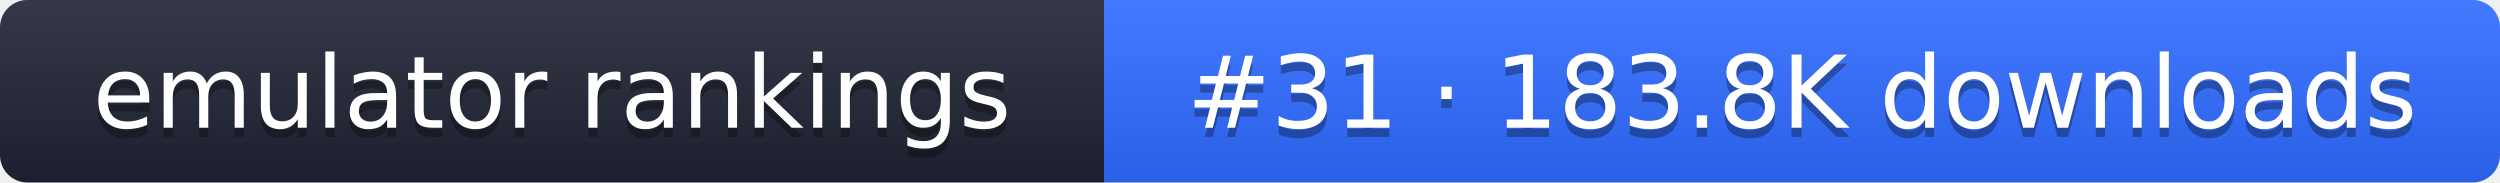
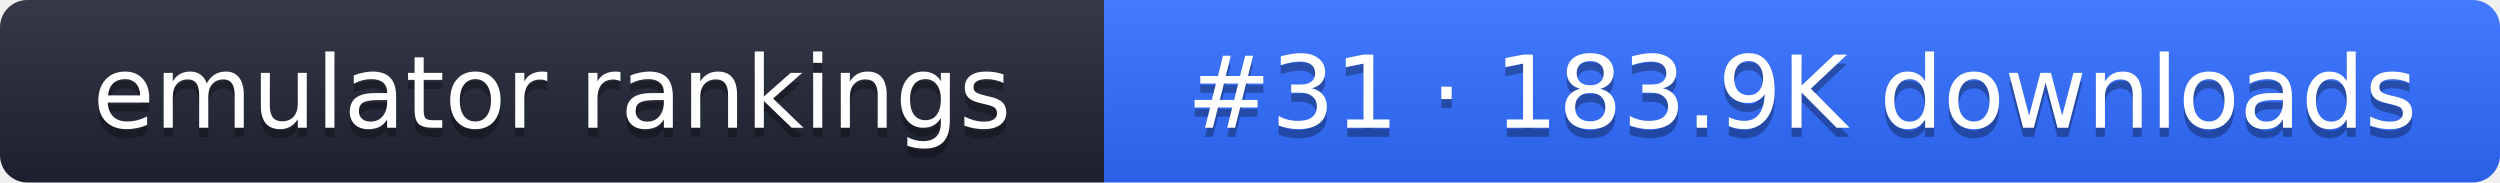
- <svg xmlns="http://www.w3.org/2000/svg" width="274" height="20" role="img" aria-label="emulator rankings: #31 · 183.8K downloads">
+ <svg xmlns="http://www.w3.org/2000/svg" width="274" height="20" role="img" aria-label="emulator rankings: #31 · 183.9K downloads">
  <linearGradient id="g" x2="0" y2="100%">
    <stop offset="0" stop-color="#fff" stop-opacity=".1" />
    <stop offset="1" stop-opacity=".1" />
  </linearGradient>
  <clipPath id="r">
    <rect width="274" height="20" rx="3" fill="#fff" />
  </clipPath>
  <g clip-path="url(#r)">
    <rect width="121" height="20" fill="#1f2433" />
    <rect x="121" width="153" height="20" fill="#2f6bff" />
    <rect width="274" height="20" fill="url(#g)" />
  </g>
  <g fill="#fff" text-anchor="middle" font-family="Verdana,DejaVu Sans,sans-serif" font-size="11">
    <text x="60.5" y="15" fill="#010101" fill-opacity=".3">emulator rankings</text>
    <text x="60.5" y="14">emulator rankings</text>
-     <text x="197.5" y="15" fill="#010101" fill-opacity=".3">#31 · 183.8K downloads</text>
-     <text x="197.5" y="14">#31 · 183.8K downloads</text>
+     <text x="197.5" y="15" fill="#010101" fill-opacity=".3">#31 · 183.9K downloads</text>
+     <text x="197.5" y="14">#31 · 183.9K downloads</text>
  </g>
</svg>
